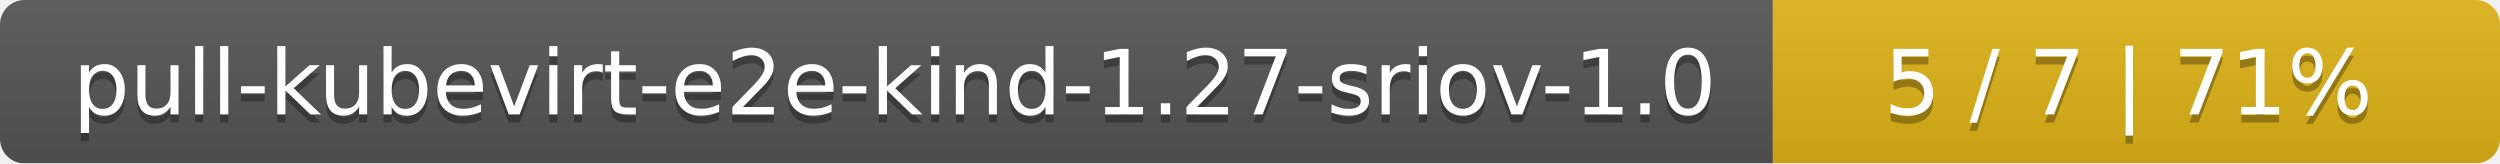
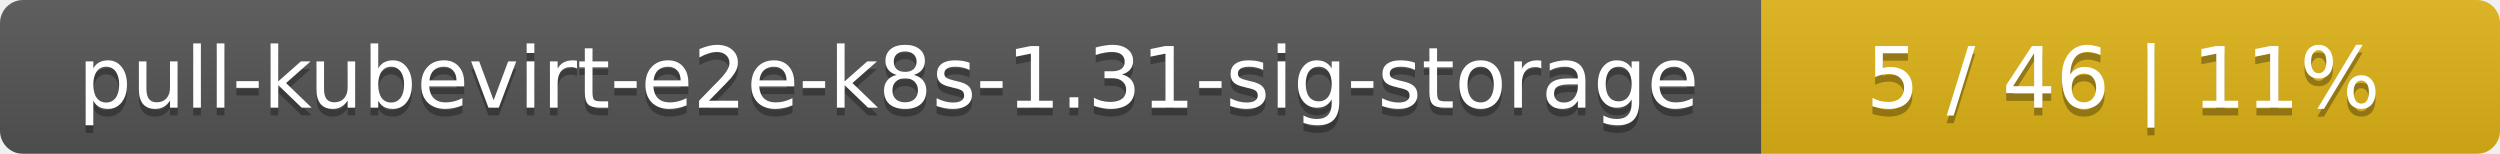
- <svg xmlns="http://www.w3.org/2000/svg" width="306" height="20">
+ <svg xmlns="http://www.w3.org/2000/svg" width="325" height="20">
  <linearGradient id="smooth" x2="0" y2="100%">
    <stop offset="0" stop-color="#bbb" stop-opacity=".1" />
    <stop offset="1" stop-opacity=".1" />
  </linearGradient>
  <mask id="round">
-     <rect width="306" height="20" rx="3" fill="#fff" />
+     <rect width="325" height="20" rx="3" fill="#fff" />
  </mask>
  <g mask="url(#round)">
-     <rect width="217" height="20" fill="#555" />
-     <rect x="217" width="89" height="20" fill="#dfb317" />
-     <rect width="306" height="20" fill="url(#smooth)" />
+     <rect width="229" height="20" fill="#555" />
+     <rect x="229" width="96" height="20" fill="#dfb317" />
+     <rect width="325" height="20" fill="url(#smooth)" />
  </g>
  <g fill="#fff" text-anchor="middle" font-family="DejaVu Sans,Verdana,Geneva,sans-serif" font-size="11">
-     <text x="109.5" y="15" fill="#010101" fill-opacity=".3">pull-kubevirt-e2e-kind-1.27-sriov-1.0</text>
-     <text x="109.5" y="14">pull-kubevirt-e2e-kind-1.27-sriov-1.0</text>
-     <text x="260.5" y="15" fill="#010101" fill-opacity=".3">5 / 7    |    71%</text>
-     <text x="260.5" y="14">5 / 7    |    71%</text>
+     <text x="115.5" y="15" fill="#010101" fill-opacity=".3">pull-kubevirt-e2e-k8s-1.31-sig-storage</text>
+     <text x="115.5" y="14">pull-kubevirt-e2e-k8s-1.31-sig-storage</text>
+     <text x="276" y="15" fill="#010101" fill-opacity=".3">5 / 46    |    11%</text>
+     <text x="276" y="14">5 / 46    |    11%</text>
  </g>
</svg>
